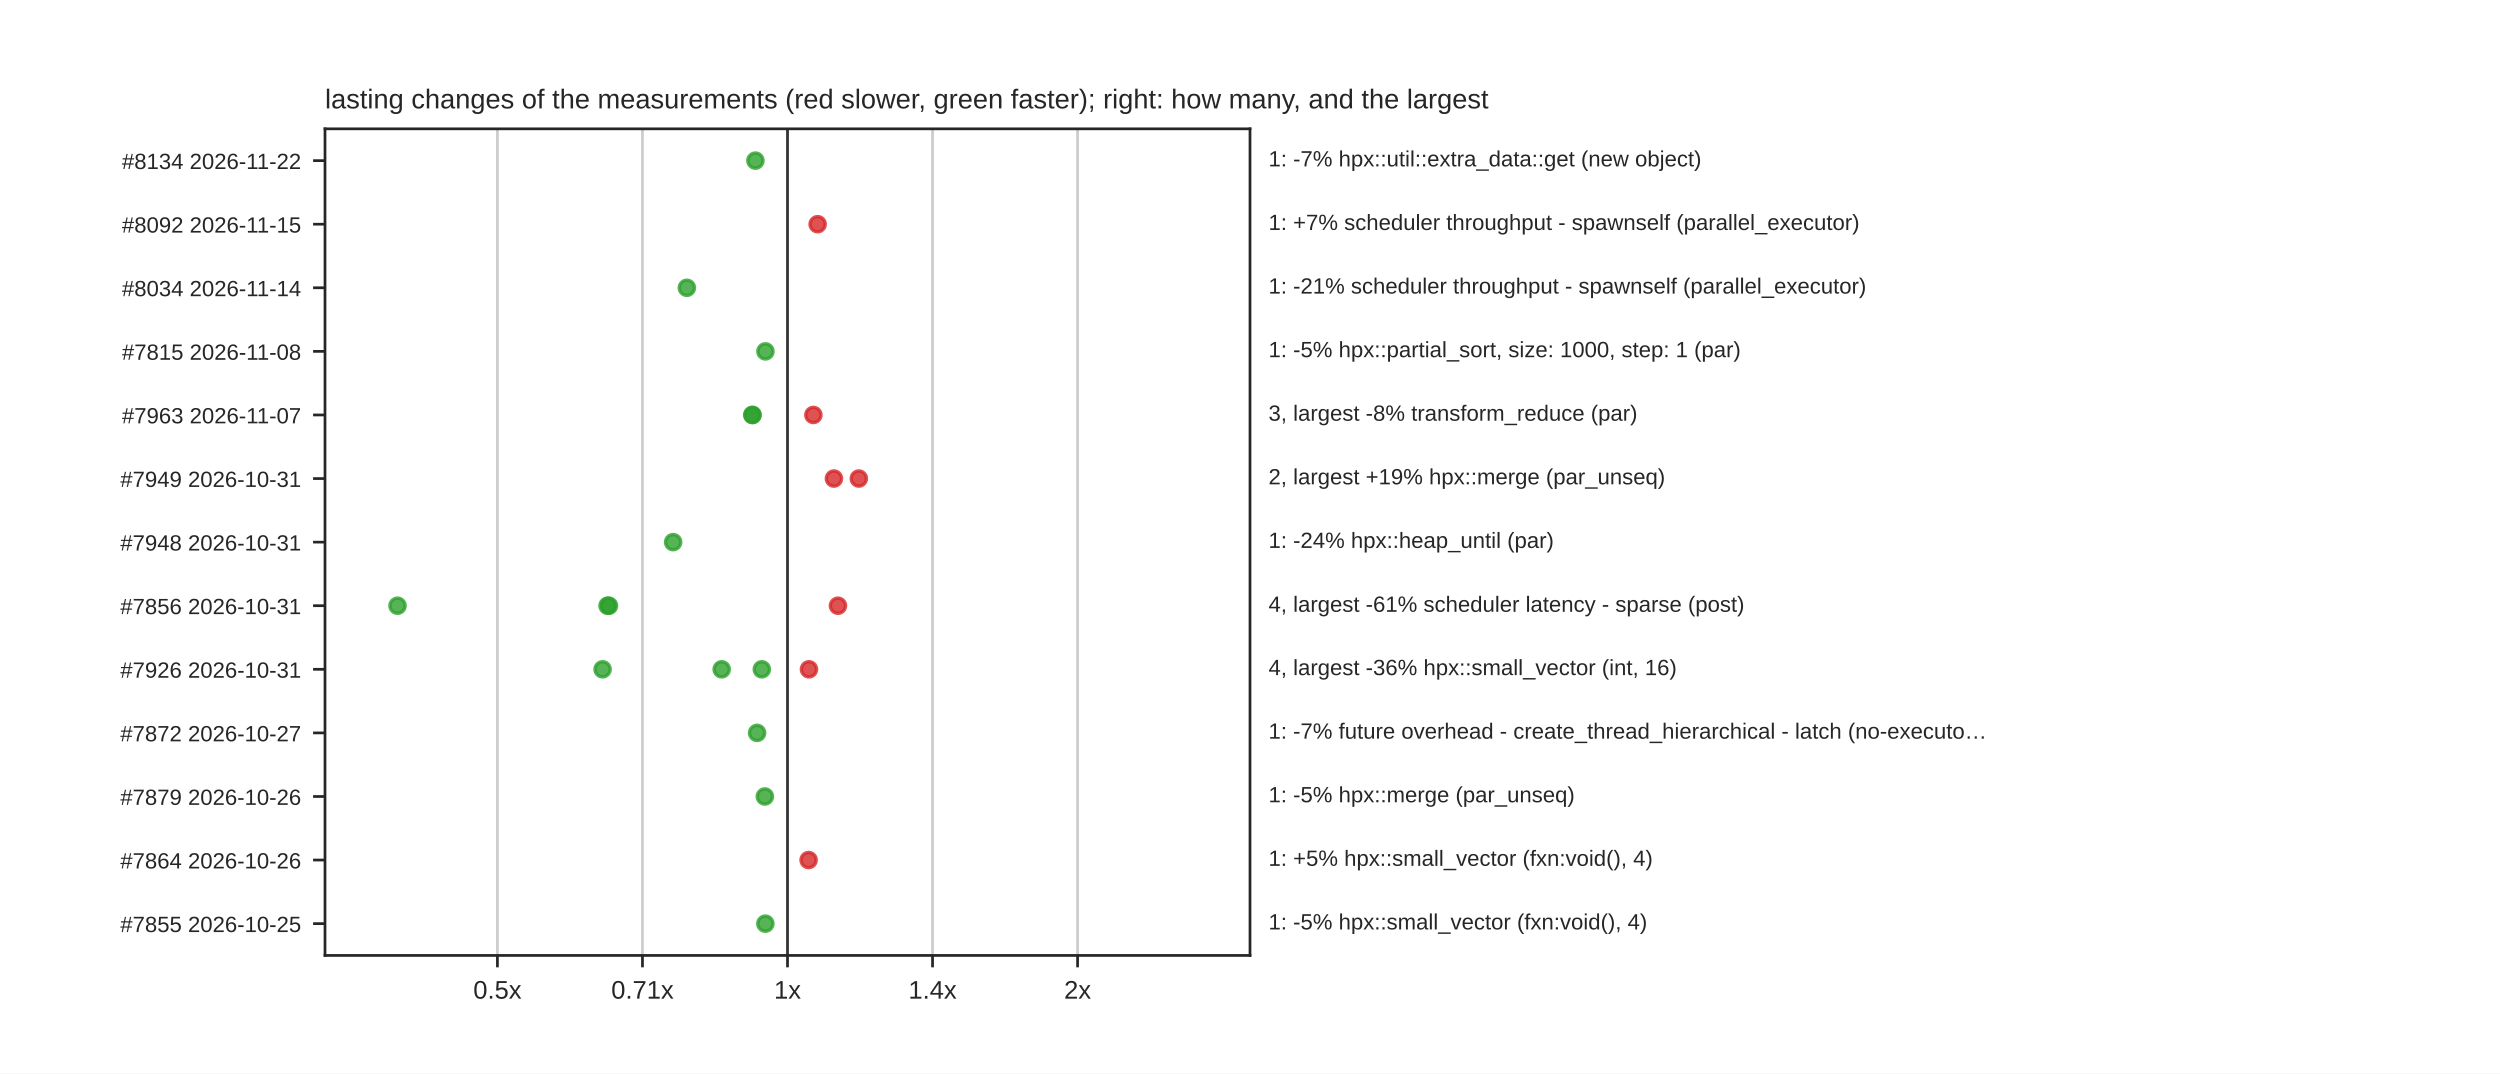
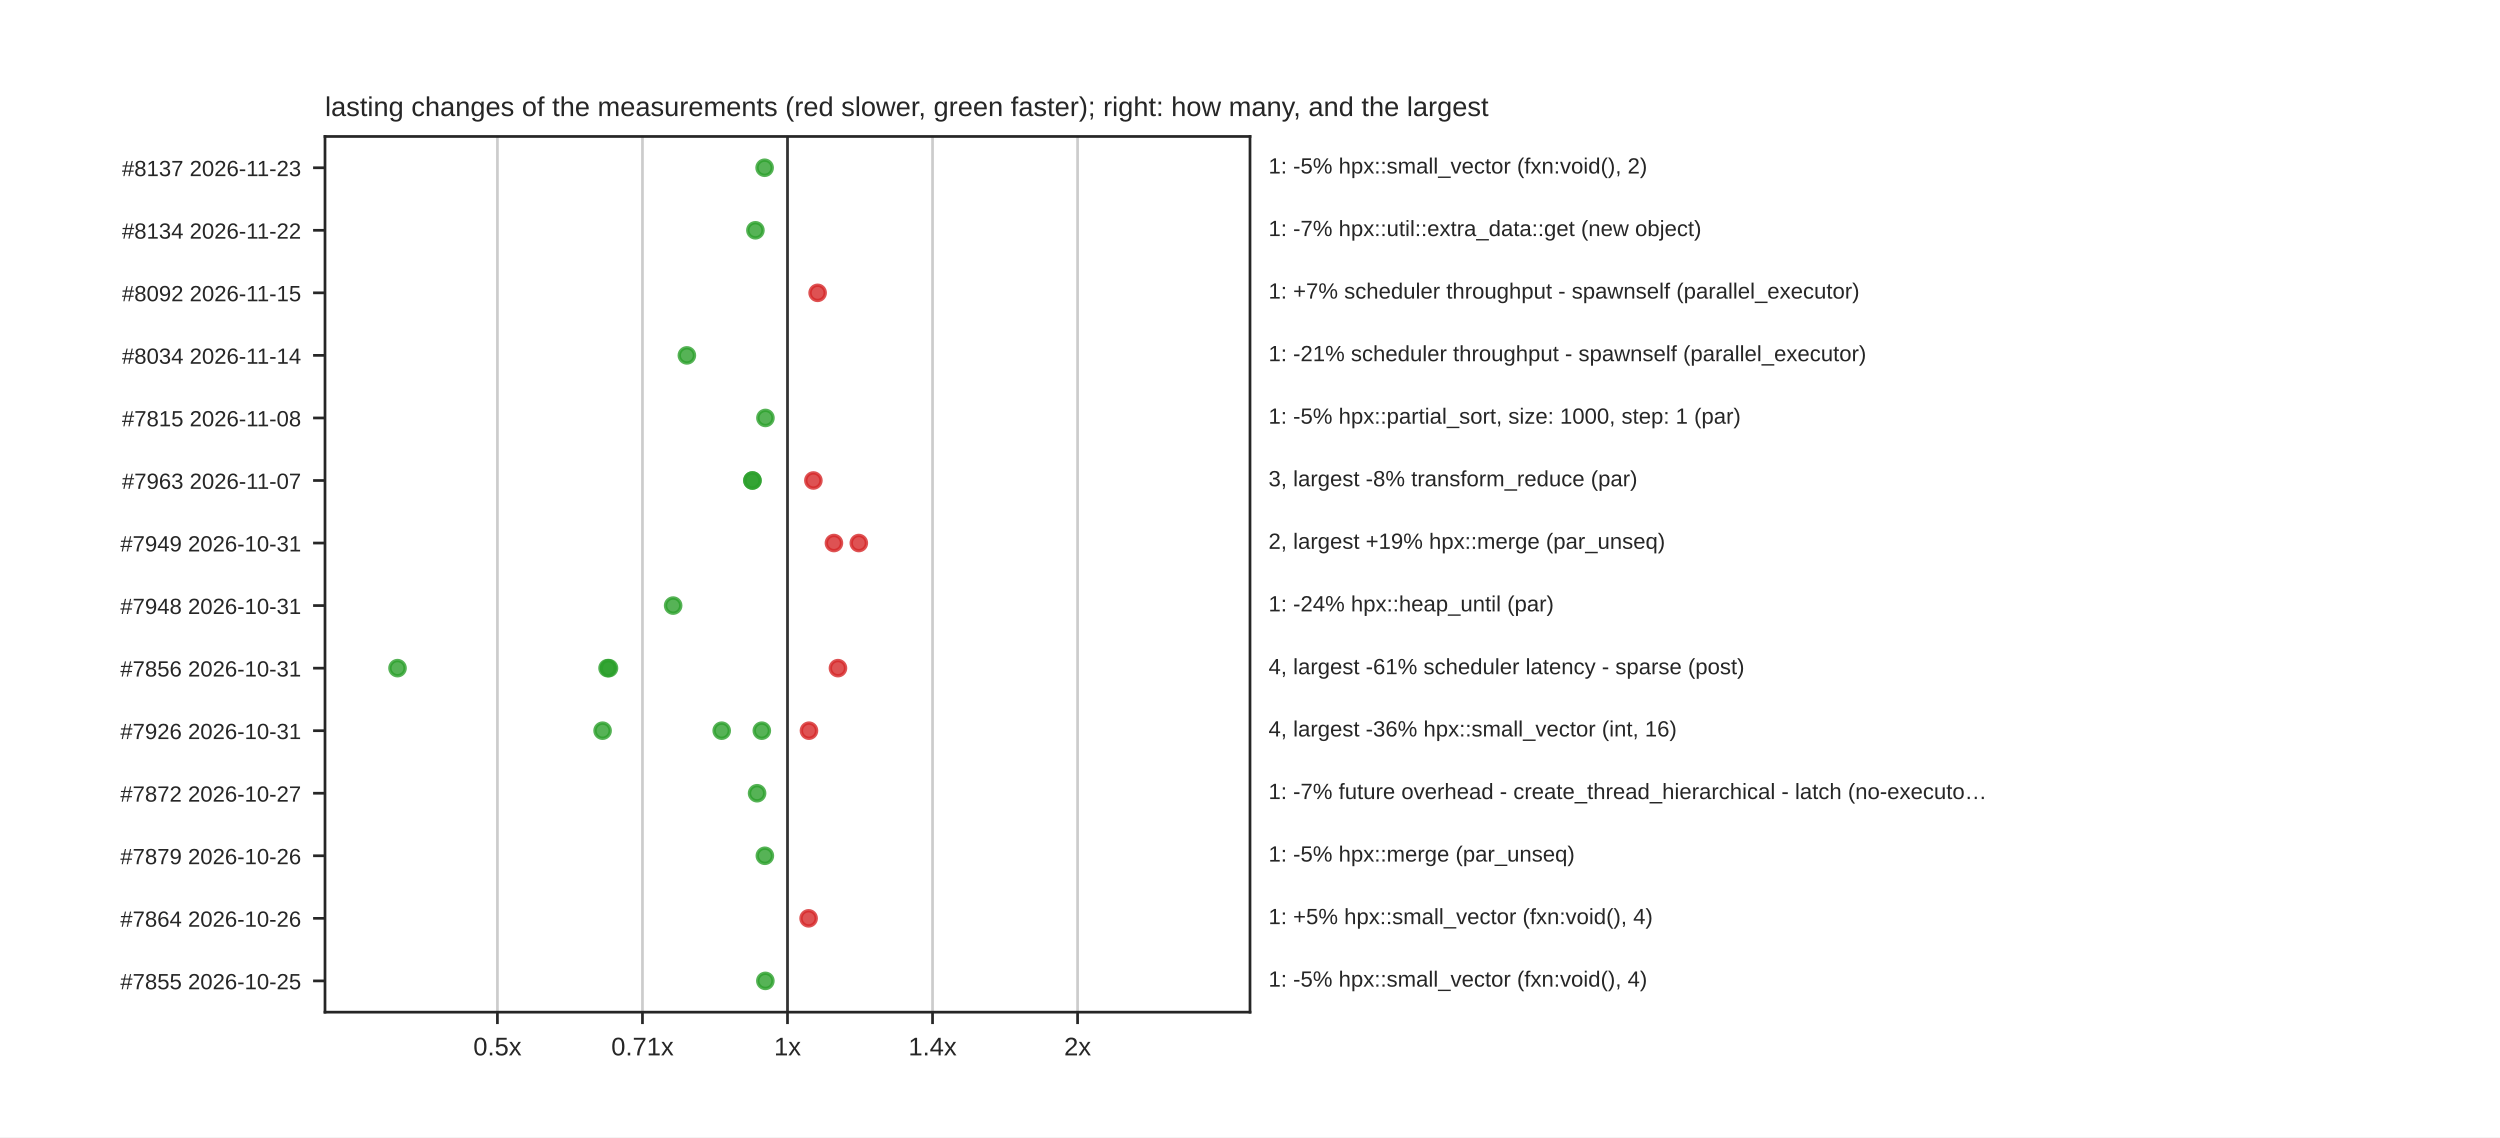
- <svg xmlns="http://www.w3.org/2000/svg" xmlns:xlink="http://www.w3.org/1999/xlink" width="734.4pt" height="315.36pt" viewBox="0 0 734.4 315.36" version="1.1">
+ <svg xmlns="http://www.w3.org/2000/svg" xmlns:xlink="http://www.w3.org/1999/xlink" width="734.4pt" height="334.08pt" viewBox="0 0 734.4 334.08" version="1.1">
  <defs>
    <style type="text/css">*{stroke-linejoin: round; stroke-linecap: butt}</style>
  </defs>
  <g id="figure_1">
    <g id="patch_1">
-       <path d="M 0 315.36  L 734.4 315.36  L 734.4 0  L 0 0  z " style="fill: #ffffff" />
+       <path d="M 0 334.08  L 734.4 334.08  L 734.4 0  L 0 0  z " style="fill: #ffffff" />
    </g>
    <g id="axes_1">
      <g id="patch_2">
-         <path d="M 95.472 280.67  L 367.2 280.67  L 367.2 37.843  L 95.472 37.843  z " style="fill: #ffffff" />
+         <path d="M 95.472 297.331  L 367.2 297.331  L 367.2 40.09  L 95.472 40.09  z " style="fill: #ffffff" />
      </g>
      <g id="matplotlib.axis_1">
        <g id="xtick_1">
          <g id="line2d_1">
-             <path d="M 146.121 280.67  L 146.121 37.843  " clip-path="url(#paa978ffc4e)" style="fill: none; stroke: #cccccc; stroke-width: 0.8; stroke-linecap: round" />
+             <path d="M 146.121 297.331  L 146.121 40.09  " clip-path="url(#p1100070c9a)" style="fill: none; stroke: #cccccc; stroke-width: 0.8; stroke-linecap: round" />
          </g>
          <g id="line2d_2">
            <defs>
              <path id="mdfc5214045" d="M 0 0  L 0 3.5  " style="stroke: #262626; stroke-width: 0.8" />
            </defs>
            <g>
-               <use xlink:href="#mdfc5214045" x="146.121" y="280.67" style="fill: #262626; stroke: #262626; stroke-width: 0.8" />
+               <use xlink:href="#mdfc5214045" x="146.121" y="297.331" style="fill: #262626; stroke: #262626; stroke-width: 0.8" />
            </g>
          </g>
          <g id="text_1">
-             <text style="fill: #262626; font: 7.5px 'Arial', 'DejaVu Sans', 'Liberation Sans', 'Bitstream Vera Sans', sans-serif; text-anchor: middle" x="146.121" y="293.369" transform="rotate(-0 146.1211 293.3692)">0.5x</text>
+             <text style="fill: #262626; font: 7.5px 'Arial', 'DejaVu Sans', 'Liberation Sans', 'Bitstream Vera Sans', sans-serif; text-anchor: middle" x="146.121" y="310.03" transform="rotate(-0 146.1211 310.03)">0.5x</text>
          </g>
        </g>
        <g id="xtick_2">
          <g id="line2d_3">
-             <path d="M 188.729 280.67  L 188.729 37.843  " clip-path="url(#paa978ffc4e)" style="fill: none; stroke: #cccccc; stroke-width: 0.8; stroke-linecap: round" />
+             <path d="M 188.729 297.331  L 188.729 40.09  " clip-path="url(#p1100070c9a)" style="fill: none; stroke: #cccccc; stroke-width: 0.8; stroke-linecap: round" />
          </g>
          <g id="line2d_4">
            <g>
-               <use xlink:href="#mdfc5214045" x="188.729" y="280.67" style="fill: #262626; stroke: #262626; stroke-width: 0.8" />
+               <use xlink:href="#mdfc5214045" x="188.729" y="297.331" style="fill: #262626; stroke: #262626; stroke-width: 0.8" />
            </g>
          </g>
          <g id="text_2">
-             <text style="fill: #262626; font: 7.5px 'Arial', 'DejaVu Sans', 'Liberation Sans', 'Bitstream Vera Sans', sans-serif; text-anchor: middle" x="188.729" y="293.369" transform="rotate(-0 188.7286 293.3692)">0.71x</text>
+             <text style="fill: #262626; font: 7.5px 'Arial', 'DejaVu Sans', 'Liberation Sans', 'Bitstream Vera Sans', sans-serif; text-anchor: middle" x="188.729" y="310.03" transform="rotate(-0 188.7286 310.03)">0.71x</text>
          </g>
        </g>
        <g id="xtick_3">
          <g id="line2d_5">
-             <path d="M 231.336 280.67  L 231.336 37.843  " clip-path="url(#paa978ffc4e)" style="fill: none; stroke: #cccccc; stroke-width: 0.8; stroke-linecap: round" />
+             <path d="M 231.336 297.331  L 231.336 40.09  " clip-path="url(#p1100070c9a)" style="fill: none; stroke: #cccccc; stroke-width: 0.8; stroke-linecap: round" />
          </g>
          <g id="line2d_6">
            <g>
-               <use xlink:href="#mdfc5214045" x="231.336" y="280.67" style="fill: #262626; stroke: #262626; stroke-width: 0.8" />
+               <use xlink:href="#mdfc5214045" x="231.336" y="297.331" style="fill: #262626; stroke: #262626; stroke-width: 0.8" />
            </g>
          </g>
          <g id="text_3">
-             <text style="fill: #262626; font: 7.5px 'Arial', 'DejaVu Sans', 'Liberation Sans', 'Bitstream Vera Sans', sans-serif; text-anchor: middle" x="231.336" y="293.369" transform="rotate(-0 231.336 293.3692)">1x</text>
+             <text style="fill: #262626; font: 7.5px 'Arial', 'DejaVu Sans', 'Liberation Sans', 'Bitstream Vera Sans', sans-serif; text-anchor: middle" x="231.336" y="310.03" transform="rotate(-0 231.336 310.03)">1x</text>
          </g>
        </g>
        <g id="xtick_4">
          <g id="line2d_7">
-             <path d="M 273.943 280.67  L 273.943 37.843  " clip-path="url(#paa978ffc4e)" style="fill: none; stroke: #cccccc; stroke-width: 0.8; stroke-linecap: round" />
+             <path d="M 273.943 297.331  L 273.943 40.09  " clip-path="url(#p1100070c9a)" style="fill: none; stroke: #cccccc; stroke-width: 0.8; stroke-linecap: round" />
          </g>
          <g id="line2d_8">
            <g>
-               <use xlink:href="#mdfc5214045" x="273.943" y="280.67" style="fill: #262626; stroke: #262626; stroke-width: 0.8" />
+               <use xlink:href="#mdfc5214045" x="273.943" y="297.331" style="fill: #262626; stroke: #262626; stroke-width: 0.8" />
            </g>
          </g>
          <g id="text_4">
-             <text style="fill: #262626; font: 7.5px 'Arial', 'DejaVu Sans', 'Liberation Sans', 'Bitstream Vera Sans', sans-serif; text-anchor: middle" x="273.943" y="293.369" transform="rotate(-0 273.9434 293.3692)">1.4x</text>
+             <text style="fill: #262626; font: 7.5px 'Arial', 'DejaVu Sans', 'Liberation Sans', 'Bitstream Vera Sans', sans-serif; text-anchor: middle" x="273.943" y="310.03" transform="rotate(-0 273.9434 310.03)">1.4x</text>
          </g>
        </g>
        <g id="xtick_5">
          <g id="line2d_9">
-             <path d="M 316.551 280.67  L 316.551 37.843  " clip-path="url(#paa978ffc4e)" style="fill: none; stroke: #cccccc; stroke-width: 0.8; stroke-linecap: round" />
+             <path d="M 316.551 297.331  L 316.551 40.09  " clip-path="url(#p1100070c9a)" style="fill: none; stroke: #cccccc; stroke-width: 0.8; stroke-linecap: round" />
          </g>
          <g id="line2d_10">
            <g>
-               <use xlink:href="#mdfc5214045" x="316.551" y="280.67" style="fill: #262626; stroke: #262626; stroke-width: 0.8" />
+               <use xlink:href="#mdfc5214045" x="316.551" y="297.331" style="fill: #262626; stroke: #262626; stroke-width: 0.8" />
            </g>
          </g>
          <g id="text_5">
-             <text style="fill: #262626; font: 7.5px 'Arial', 'DejaVu Sans', 'Liberation Sans', 'Bitstream Vera Sans', sans-serif; text-anchor: middle" x="316.551" y="293.369" transform="rotate(-0 316.5509 293.3692)">2x</text>
+             <text style="fill: #262626; font: 7.5px 'Arial', 'DejaVu Sans', 'Liberation Sans', 'Bitstream Vera Sans', sans-serif; text-anchor: middle" x="316.551" y="310.03" transform="rotate(-0 316.5509 310.03)">2x</text>
          </g>
        </g>
      </g>
      <g id="matplotlib.axis_2">
        <g id="ytick_1">
          <g id="line2d_11">
            <defs>
              <path id="m414165cd4d" d="M 0 0  L -3.5 0  " style="stroke: #262626; stroke-width: 0.8" />
            </defs>
            <g>
-               <use xlink:href="#m414165cd4d" x="95.472" y="47.183" style="fill: #262626; stroke: #262626; stroke-width: 0.8" />
+               <use xlink:href="#m414165cd4d" x="95.472" y="49.277" style="fill: #262626; stroke: #262626; stroke-width: 0.8" />
            </g>
          </g>
          <g id="text_6">
-             <text style="fill: #262626; font: 6.5px 'Arial', 'DejaVu Sans', 'Liberation Sans', 'Bitstream Vera Sans', sans-serif; text-anchor: end" x="88.472" y="49.652" transform="rotate(-0 88.472 49.6522)">#8134  2026-11-22</text>
+             <text style="fill: #262626; font: 6.5px 'Arial', 'DejaVu Sans', 'Liberation Sans', 'Bitstream Vera Sans', sans-serif; text-anchor: end" x="88.472" y="51.746" transform="rotate(-0 88.472 51.74629)">#8137  2026-11-23</text>
          </g>
        </g>
        <g id="ytick_2">
          <g id="line2d_12">
            <g>
-               <use xlink:href="#m414165cd4d" x="95.472" y="65.862" style="fill: #262626; stroke: #262626; stroke-width: 0.8" />
+               <use xlink:href="#m414165cd4d" x="95.472" y="67.651" style="fill: #262626; stroke: #262626; stroke-width: 0.8" />
            </g>
          </g>
          <g id="text_7">
-             <text style="fill: #262626; font: 6.5px 'Arial', 'DejaVu Sans', 'Liberation Sans', 'Bitstream Vera Sans', sans-serif; text-anchor: end" x="88.472" y="68.331" transform="rotate(-0 88.472 68.33122)">#8092  2026-11-15</text>
+             <text style="fill: #262626; font: 6.5px 'Arial', 'DejaVu Sans', 'Liberation Sans', 'Bitstream Vera Sans', sans-serif; text-anchor: end" x="88.472" y="70.121" transform="rotate(-0 88.472 70.12069)">#8134  2026-11-22</text>
          </g>
        </g>
        <g id="ytick_3">
          <g id="line2d_13">
            <g>
-               <use xlink:href="#m414165cd4d" x="95.472" y="84.541" style="fill: #262626; stroke: #262626; stroke-width: 0.8" />
+               <use xlink:href="#m414165cd4d" x="95.472" y="86.026" style="fill: #262626; stroke: #262626; stroke-width: 0.8" />
            </g>
          </g>
          <g id="text_8">
-             <text style="fill: #262626; font: 6.5px 'Arial', 'DejaVu Sans', 'Liberation Sans', 'Bitstream Vera Sans', sans-serif; text-anchor: end" x="88.472" y="87.01" transform="rotate(-0 88.472 87.01023)">#8034  2026-11-14</text>
+             <text style="fill: #262626; font: 6.5px 'Arial', 'DejaVu Sans', 'Liberation Sans', 'Bitstream Vera Sans', sans-serif; text-anchor: end" x="88.472" y="88.495" transform="rotate(-0 88.472 88.49509)">#8092  2026-11-15</text>
          </g>
        </g>
        <g id="ytick_4">
          <g id="line2d_14">
            <g>
-               <use xlink:href="#m414165cd4d" x="95.472" y="103.22" style="fill: #262626; stroke: #262626; stroke-width: 0.8" />
+               <use xlink:href="#m414165cd4d" x="95.472" y="104.4" style="fill: #262626; stroke: #262626; stroke-width: 0.8" />
            </g>
          </g>
          <g id="text_9">
-             <text style="fill: #262626; font: 6.5px 'Arial', 'DejaVu Sans', 'Liberation Sans', 'Bitstream Vera Sans', sans-serif; text-anchor: end" x="88.472" y="105.689" transform="rotate(-0 88.472 105.6892)">#7815  2026-11-08</text>
+             <text style="fill: #262626; font: 6.5px 'Arial', 'DejaVu Sans', 'Liberation Sans', 'Bitstream Vera Sans', sans-serif; text-anchor: end" x="88.472" y="106.869" transform="rotate(-0 88.472 106.8695)">#8034  2026-11-14</text>
          </g>
        </g>
        <g id="ytick_5">
          <g id="line2d_15">
            <g>
-               <use xlink:href="#m414165cd4d" x="95.472" y="121.899" style="fill: #262626; stroke: #262626; stroke-width: 0.8" />
+               <use xlink:href="#m414165cd4d" x="95.472" y="122.774" style="fill: #262626; stroke: #262626; stroke-width: 0.8" />
            </g>
          </g>
          <g id="text_10">
-             <text style="fill: #262626; font: 6.5px 'Arial', 'DejaVu Sans', 'Liberation Sans', 'Bitstream Vera Sans', sans-serif; text-anchor: end" x="88.472" y="124.368" transform="rotate(-0 88.472 124.3683)">#7963  2026-11-07</text>
+             <text style="fill: #262626; font: 6.5px 'Arial', 'DejaVu Sans', 'Liberation Sans', 'Bitstream Vera Sans', sans-serif; text-anchor: end" x="88.472" y="125.244" transform="rotate(-0 88.472 125.2439)">#7815  2026-11-08</text>
          </g>
        </g>
        <g id="ytick_6">
          <g id="line2d_16">
            <g>
-               <use xlink:href="#m414165cd4d" x="95.472" y="140.578" style="fill: #262626; stroke: #262626; stroke-width: 0.8" />
+               <use xlink:href="#m414165cd4d" x="95.472" y="141.149" style="fill: #262626; stroke: #262626; stroke-width: 0.8" />
            </g>
          </g>
          <g id="text_11">
-             <text style="fill: #262626; font: 6.5px 'Arial', 'DejaVu Sans', 'Liberation Sans', 'Bitstream Vera Sans', sans-serif; text-anchor: end" x="88.472" y="143.047" transform="rotate(-0 88.472 143.0473)">#7949  2026-10-31</text>
+             <text style="fill: #262626; font: 6.5px 'Arial', 'DejaVu Sans', 'Liberation Sans', 'Bitstream Vera Sans', sans-serif; text-anchor: end" x="88.472" y="143.618" transform="rotate(-0 88.472 143.6183)">#7963  2026-11-07</text>
          </g>
        </g>
        <g id="ytick_7">
          <g id="line2d_17">
            <g>
-               <use xlink:href="#m414165cd4d" x="95.472" y="159.257" style="fill: #262626; stroke: #262626; stroke-width: 0.8" />
+               <use xlink:href="#m414165cd4d" x="95.472" y="159.523" style="fill: #262626; stroke: #262626; stroke-width: 0.8" />
            </g>
          </g>
          <g id="text_12">
-             <text style="fill: #262626; font: 6.5px 'Arial', 'DejaVu Sans', 'Liberation Sans', 'Bitstream Vera Sans', sans-serif; text-anchor: end" x="88.472" y="161.726" transform="rotate(-0 88.472 161.7263)">#7948  2026-10-31</text>
+             <text style="fill: #262626; font: 6.5px 'Arial', 'DejaVu Sans', 'Liberation Sans', 'Bitstream Vera Sans', sans-serif; text-anchor: end" x="88.472" y="161.993" transform="rotate(-0 88.472 161.9927)">#7949  2026-10-31</text>
          </g>
        </g>
        <g id="ytick_8">
          <g id="line2d_18">
            <g>
-               <use xlink:href="#m414165cd4d" x="95.472" y="177.936" style="fill: #262626; stroke: #262626; stroke-width: 0.8" />
+               <use xlink:href="#m414165cd4d" x="95.472" y="177.898" style="fill: #262626; stroke: #262626; stroke-width: 0.8" />
            </g>
          </g>
          <g id="text_13">
-             <text style="fill: #262626; font: 6.5px 'Arial', 'DejaVu Sans', 'Liberation Sans', 'Bitstream Vera Sans', sans-serif; text-anchor: end" x="88.472" y="180.405" transform="rotate(-0 88.472 180.4053)">#7856  2026-10-31</text>
+             <text style="fill: #262626; font: 6.5px 'Arial', 'DejaVu Sans', 'Liberation Sans', 'Bitstream Vera Sans', sans-serif; text-anchor: end" x="88.472" y="180.367" transform="rotate(-0 88.472 180.3671)">#7948  2026-10-31</text>
          </g>
        </g>
        <g id="ytick_9">
          <g id="line2d_19">
            <g>
-               <use xlink:href="#m414165cd4d" x="95.472" y="196.615" style="fill: #262626; stroke: #262626; stroke-width: 0.8" />
+               <use xlink:href="#m414165cd4d" x="95.472" y="196.272" style="fill: #262626; stroke: #262626; stroke-width: 0.8" />
            </g>
          </g>
          <g id="text_14">
-             <text style="fill: #262626; font: 6.5px 'Arial', 'DejaVu Sans', 'Liberation Sans', 'Bitstream Vera Sans', sans-serif; text-anchor: end" x="88.472" y="199.084" transform="rotate(-0 88.472 199.0843)">#7926  2026-10-31</text>
+             <text style="fill: #262626; font: 6.5px 'Arial', 'DejaVu Sans', 'Liberation Sans', 'Bitstream Vera Sans', sans-serif; text-anchor: end" x="88.472" y="198.741" transform="rotate(-0 88.472 198.7415)">#7856  2026-10-31</text>
          </g>
        </g>
        <g id="ytick_10">
          <g id="line2d_20">
            <g>
-               <use xlink:href="#m414165cd4d" x="95.472" y="215.294" style="fill: #262626; stroke: #262626; stroke-width: 0.8" />
+               <use xlink:href="#m414165cd4d" x="95.472" y="214.646" style="fill: #262626; stroke: #262626; stroke-width: 0.8" />
            </g>
          </g>
          <g id="text_15">
-             <text style="fill: #262626; font: 6.5px 'Arial', 'DejaVu Sans', 'Liberation Sans', 'Bitstream Vera Sans', sans-serif; text-anchor: end" x="88.472" y="217.763" transform="rotate(-0 88.472 217.7633)">#7872  2026-10-27</text>
+             <text style="fill: #262626; font: 6.5px 'Arial', 'DejaVu Sans', 'Liberation Sans', 'Bitstream Vera Sans', sans-serif; text-anchor: end" x="88.472" y="217.116" transform="rotate(-0 88.472 217.1159)">#7926  2026-10-31</text>
          </g>
        </g>
        <g id="ytick_11">
          <g id="line2d_21">
            <g>
-               <use xlink:href="#m414165cd4d" x="95.472" y="233.973" style="fill: #262626; stroke: #262626; stroke-width: 0.8" />
+               <use xlink:href="#m414165cd4d" x="95.472" y="233.021" style="fill: #262626; stroke: #262626; stroke-width: 0.8" />
            </g>
          </g>
          <g id="text_16">
-             <text style="fill: #262626; font: 6.5px 'Arial', 'DejaVu Sans', 'Liberation Sans', 'Bitstream Vera Sans', sans-serif; text-anchor: end" x="88.472" y="236.442" transform="rotate(-0 88.472 236.4424)">#7879  2026-10-26</text>
+             <text style="fill: #262626; font: 6.5px 'Arial', 'DejaVu Sans', 'Liberation Sans', 'Bitstream Vera Sans', sans-serif; text-anchor: end" x="88.472" y="235.49" transform="rotate(-0 88.472 235.4903)">#7872  2026-10-27</text>
          </g>
        </g>
        <g id="ytick_12">
          <g id="line2d_22">
            <g>
-               <use xlink:href="#m414165cd4d" x="95.472" y="252.652" style="fill: #262626; stroke: #262626; stroke-width: 0.8" />
+               <use xlink:href="#m414165cd4d" x="95.472" y="251.395" style="fill: #262626; stroke: #262626; stroke-width: 0.8" />
            </g>
          </g>
          <g id="text_17">
-             <text style="fill: #262626; font: 6.5px 'Arial', 'DejaVu Sans', 'Liberation Sans', 'Bitstream Vera Sans', sans-serif; text-anchor: end" x="88.472" y="255.121" transform="rotate(-0 88.472 255.1214)">#7864  2026-10-26</text>
+             <text style="fill: #262626; font: 6.5px 'Arial', 'DejaVu Sans', 'Liberation Sans', 'Bitstream Vera Sans', sans-serif; text-anchor: end" x="88.472" y="253.865" transform="rotate(-0 88.472 253.8647)">#7879  2026-10-26</text>
          </g>
        </g>
        <g id="ytick_13">
          <g id="line2d_23">
            <g>
-               <use xlink:href="#m414165cd4d" x="95.472" y="271.331" style="fill: #262626; stroke: #262626; stroke-width: 0.8" />
+               <use xlink:href="#m414165cd4d" x="95.472" y="269.77" style="fill: #262626; stroke: #262626; stroke-width: 0.8" />
            </g>
          </g>
          <g id="text_18">
-             <text style="fill: #262626; font: 6.5px 'Arial', 'DejaVu Sans', 'Liberation Sans', 'Bitstream Vera Sans', sans-serif; text-anchor: end" x="88.472" y="273.8" transform="rotate(-0 88.472 273.8004)">#7855  2026-10-25</text>
-           </g>
-         </g>
-       </g>
-       <g id="line2d_24">
-         <path d="M 231.336 280.67  L 231.336 37.843  " clip-path="url(#paa978ffc4e)" style="fill: none; stroke: #333333; stroke-width: 0.8; stroke-linecap: round" />
+             <text style="fill: #262626; font: 6.5px 'Arial', 'DejaVu Sans', 'Liberation Sans', 'Bitstream Vera Sans', sans-serif; text-anchor: end" x="88.472" y="272.239" transform="rotate(-0 88.472 272.2391)">#7864  2026-10-26</text>
+           </g>
+         </g>
+         <g id="ytick_14">
+           <g id="line2d_24">
+             <g>
+               <use xlink:href="#m414165cd4d" x="95.472" y="288.144" style="fill: #262626; stroke: #262626; stroke-width: 0.8" />
+             </g>
+           </g>
+           <g id="text_19">
+             <text style="fill: #262626; font: 6.5px 'Arial', 'DejaVu Sans', 'Liberation Sans', 'Bitstream Vera Sans', sans-serif; text-anchor: end" x="88.472" y="290.613" transform="rotate(-0 88.472 290.6135)">#7855  2026-10-25</text>
+           </g>
+         </g>
+       </g>
+       <g id="line2d_25">
+         <path d="M 231.336 297.331  L 231.336 40.09  " clip-path="url(#p1100070c9a)" style="fill: none; stroke: #333333; stroke-width: 0.8; stroke-linecap: round" />
      </g>
      <g id="patch_3">
-         <path d="M 95.472 280.67  L 95.472 37.843  " style="fill: none; stroke: #262626; stroke-width: 0.8; stroke-linejoin: miter; stroke-linecap: square" />
+         <path d="M 95.472 297.331  L 95.472 40.09  " style="fill: none; stroke: #262626; stroke-width: 0.8; stroke-linejoin: miter; stroke-linecap: square" />
      </g>
      <g id="patch_4">
-         <path d="M 367.2 280.67  L 367.2 37.843  " style="fill: none; stroke: #262626; stroke-width: 0.8; stroke-linejoin: miter; stroke-linecap: square" />
+         <path d="M 367.2 297.331  L 367.2 40.09  " style="fill: none; stroke: #262626; stroke-width: 0.8; stroke-linejoin: miter; stroke-linecap: square" />
      </g>
      <g id="patch_5">
-         <path d="M 95.472 280.67  L 367.2 280.67  " style="fill: none; stroke: #262626; stroke-width: 0.8; stroke-linejoin: miter; stroke-linecap: square" />
+         <path d="M 95.472 297.331  L 367.2 297.331  " style="fill: none; stroke: #262626; stroke-width: 0.8; stroke-linejoin: miter; stroke-linecap: square" />
      </g>
      <g id="patch_6">
-         <path d="M 95.472 37.843  L 367.2 37.843  " style="fill: none; stroke: #262626; stroke-width: 0.8; stroke-linejoin: miter; stroke-linecap: square" />
+         <path d="M 95.472 40.09  L 367.2 40.09  " style="fill: none; stroke: #262626; stroke-width: 0.8; stroke-linejoin: miter; stroke-linecap: square" />
      </g>
      <g id="PathCollection_1">
        <defs>
          <path id="m0e2d9cb0fe" d="M 0 2.236  C 0.593 2.236 1.162 2 1.581 1.581  C 2 1.162 2.236 0.593 2.236 0  C 2.236 -0.593 2 -1.162 1.581 -1.581  C 1.162 -2 0.593 -2.236 0 -2.236  C -0.593 -2.236 -1.162 -2 -1.581 -1.581  C -2 -1.162 -2.236 -0.593 -2.236 0  C -2.236 0.593 -2 1.162 -1.581 1.581  C -1.162 2 -0.593 2.236 0 2.236  z " style="stroke: #2ca02c; stroke-opacity: 0.8" />
        </defs>
-         <g clip-path="url(#paa978ffc4e)">
-           <use xlink:href="#m0e2d9cb0fe" x="221.91" y="47.183" style="fill: #2ca02c; fill-opacity: 0.8; stroke: #2ca02c; stroke-opacity: 0.8" />
-         </g>
-       </g>
-       <g id="text_19">
-         <text style="fill: #262626; font: 6.5px 'Arial', 'DejaVu Sans', 'Liberation Sans', 'Bitstream Vera Sans', sans-serif; text-anchor: start" x="372.635" y="48.886" transform="rotate(-0 372.6346 48.88591)">1: -7% hpx::util::extra_data::get (new object)</text>
+         <g clip-path="url(#p1100070c9a)">
+           <use xlink:href="#m0e2d9cb0fe" x="224.614" y="49.277" style="fill: #2ca02c; fill-opacity: 0.8; stroke: #2ca02c; stroke-opacity: 0.8" />
+         </g>
+       </g>
+       <g id="text_20">
+         <text style="fill: #262626; font: 6.5px 'Arial', 'DejaVu Sans', 'Liberation Sans', 'Bitstream Vera Sans', sans-serif; text-anchor: start" x="372.635" y="50.98" transform="rotate(-0 372.6346 50.98)">1: -5% hpx::small_vector (fxn:void(), 2)</text>
      </g>
      <g id="PathCollection_2">
+         <g clip-path="url(#p1100070c9a)">
+           <use xlink:href="#m0e2d9cb0fe" x="221.91" y="67.651" style="fill: #2ca02c; fill-opacity: 0.8; stroke: #2ca02c; stroke-opacity: 0.8" />
+         </g>
+       </g>
+       <g id="text_21">
+         <text style="fill: #262626; font: 6.5px 'Arial', 'DejaVu Sans', 'Liberation Sans', 'Bitstream Vera Sans', sans-serif; text-anchor: start" x="372.635" y="69.354" transform="rotate(-0 372.6346 69.3544)">1: -7% hpx::util::extra_data::get (new object)</text>
+       </g>
+       <g id="PathCollection_3">
        <defs>
          <path id="m1ca79ca928" d="M 0 2.236  C 0.593 2.236 1.162 2 1.581 1.581  C 2 1.162 2.236 0.593 2.236 0  C 2.236 -0.593 2 -1.162 1.581 -1.581  C 1.162 -2 0.593 -2.236 0 -2.236  C -0.593 -2.236 -1.162 -2 -1.581 -1.581  C -2 -1.162 -2.236 -0.593 -2.236 0  C -2.236 0.593 -2 1.162 -1.581 1.581  C -1.162 2 -0.593 2.236 0 2.236  z " style="stroke: #d62728; stroke-opacity: 0.8" />
        </defs>
-         <g clip-path="url(#paa978ffc4e)">
-           <use xlink:href="#m1ca79ca928" x="240.185" y="65.862" style="fill: #d62728; fill-opacity: 0.8; stroke: #d62728; stroke-opacity: 0.8" />
-         </g>
-       </g>
-       <g id="text_20">
-         <text style="fill: #262626; font: 6.5px 'Arial', 'DejaVu Sans', 'Liberation Sans', 'Bitstream Vera Sans', sans-serif; text-anchor: start" x="372.635" y="67.565" transform="rotate(-0 372.6346 67.56493)">1: +7% scheduler throughput - spawnself (parallel_executor)</text>
-       </g>
-       <g id="PathCollection_3">
-         <g clip-path="url(#paa978ffc4e)">
-           <use xlink:href="#m0e2d9cb0fe" x="201.773" y="84.541" style="fill: #2ca02c; fill-opacity: 0.8; stroke: #2ca02c; stroke-opacity: 0.8" />
-         </g>
-       </g>
-       <g id="text_21">
-         <text style="fill: #262626; font: 6.5px 'Arial', 'DejaVu Sans', 'Liberation Sans', 'Bitstream Vera Sans', sans-serif; text-anchor: start" x="372.635" y="86.244" transform="rotate(-0 372.6346 86.24394)">1: -21% scheduler throughput - spawnself (parallel_executor)</text>
+         <g clip-path="url(#p1100070c9a)">
+           <use xlink:href="#m1ca79ca928" x="240.185" y="86.026" style="fill: #d62728; fill-opacity: 0.8; stroke: #d62728; stroke-opacity: 0.8" />
+         </g>
+       </g>
+       <g id="text_22">
+         <text style="fill: #262626; font: 6.5px 'Arial', 'DejaVu Sans', 'Liberation Sans', 'Bitstream Vera Sans', sans-serif; text-anchor: start" x="372.635" y="87.729" transform="rotate(-0 372.6346 87.7288)">1: +7% scheduler throughput - spawnself (parallel_executor)</text>
      </g>
      <g id="PathCollection_4">
-         <g clip-path="url(#paa978ffc4e)">
-           <use xlink:href="#m0e2d9cb0fe" x="224.853" y="103.22" style="fill: #2ca02c; fill-opacity: 0.8; stroke: #2ca02c; stroke-opacity: 0.8" />
-         </g>
-       </g>
-       <g id="text_22">
-         <text style="fill: #262626; font: 6.5px 'Arial', 'DejaVu Sans', 'Liberation Sans', 'Bitstream Vera Sans', sans-serif; text-anchor: start" x="372.635" y="104.923" transform="rotate(-0 372.6346 104.923)">1: -5% hpx::partial_sort, size: 1000, step: 1 (par)</text>
+         <g clip-path="url(#p1100070c9a)">
+           <use xlink:href="#m0e2d9cb0fe" x="201.773" y="104.4" style="fill: #2ca02c; fill-opacity: 0.8; stroke: #2ca02c; stroke-opacity: 0.8" />
+         </g>
+       </g>
+       <g id="text_23">
+         <text style="fill: #262626; font: 6.5px 'Arial', 'DejaVu Sans', 'Liberation Sans', 'Bitstream Vera Sans', sans-serif; text-anchor: start" x="372.635" y="106.103" transform="rotate(-0 372.6346 106.1032)">1: -21% scheduler throughput - spawnself (parallel_executor)</text>
      </g>
      <g id="PathCollection_5">
-         <g clip-path="url(#paa978ffc4e)">
-           <use xlink:href="#m1ca79ca928" x="238.939" y="121.899" style="fill: #d62728; fill-opacity: 0.8; stroke: #d62728; stroke-opacity: 0.8" />
-         </g>
+         <g clip-path="url(#p1100070c9a)">
+           <use xlink:href="#m0e2d9cb0fe" x="224.853" y="122.774" style="fill: #2ca02c; fill-opacity: 0.8; stroke: #2ca02c; stroke-opacity: 0.8" />
+         </g>
+       </g>
+       <g id="text_24">
+         <text style="fill: #262626; font: 6.5px 'Arial', 'DejaVu Sans', 'Liberation Sans', 'Bitstream Vera Sans', sans-serif; text-anchor: start" x="372.635" y="124.478" transform="rotate(-0 372.6346 124.4776)">1: -5% hpx::partial_sort, size: 1000, step: 1 (par)</text>
      </g>
      <g id="PathCollection_6">
-         <g clip-path="url(#paa978ffc4e)">
-           <use xlink:href="#m0e2d9cb0fe" x="221.022" y="121.899" style="fill: #2ca02c; fill-opacity: 0.8; stroke: #2ca02c; stroke-opacity: 0.8" />
+         <g clip-path="url(#p1100070c9a)">
+           <use xlink:href="#m1ca79ca928" x="238.939" y="141.149" style="fill: #d62728; fill-opacity: 0.8; stroke: #d62728; stroke-opacity: 0.8" />
        </g>
      </g>
      <g id="PathCollection_7">
-         <g clip-path="url(#paa978ffc4e)">
-           <use xlink:href="#m0e2d9cb0fe" x="221.046" y="121.899" style="fill: #2ca02c; fill-opacity: 0.8; stroke: #2ca02c; stroke-opacity: 0.8" />
-         </g>
-       </g>
-       <g id="text_23">
-         <text style="fill: #262626; font: 6.5px 'Arial', 'DejaVu Sans', 'Liberation Sans', 'Bitstream Vera Sans', sans-serif; text-anchor: start" x="372.635" y="123.602" transform="rotate(-0 372.6346 123.602)">3, largest -8% transform_reduce (par)</text>
+         <g clip-path="url(#p1100070c9a)">
+           <use xlink:href="#m0e2d9cb0fe" x="221.022" y="141.149" style="fill: #2ca02c; fill-opacity: 0.8; stroke: #2ca02c; stroke-opacity: 0.8" />
+         </g>
      </g>
      <g id="PathCollection_8">
-         <g clip-path="url(#paa978ffc4e)">
-           <use xlink:href="#m1ca79ca928" x="244.975" y="140.578" style="fill: #d62728; fill-opacity: 0.8; stroke: #d62728; stroke-opacity: 0.8" />
-         </g>
+         <g clip-path="url(#p1100070c9a)">
+           <use xlink:href="#m0e2d9cb0fe" x="221.046" y="141.149" style="fill: #2ca02c; fill-opacity: 0.8; stroke: #2ca02c; stroke-opacity: 0.8" />
+         </g>
+       </g>
+       <g id="text_25">
+         <text style="fill: #262626; font: 6.5px 'Arial', 'DejaVu Sans', 'Liberation Sans', 'Bitstream Vera Sans', sans-serif; text-anchor: start" x="372.635" y="142.852" transform="rotate(-0 372.6346 142.852)">3, largest -8% transform_reduce (par)</text>
      </g>
      <g id="PathCollection_9">
-         <g clip-path="url(#paa978ffc4e)">
-           <use xlink:href="#m1ca79ca928" x="252.283" y="140.578" style="fill: #d62728; fill-opacity: 0.8; stroke: #d62728; stroke-opacity: 0.8" />
-         </g>
-       </g>
-       <g id="text_24">
-         <text style="fill: #262626; font: 6.5px 'Arial', 'DejaVu Sans', 'Liberation Sans', 'Bitstream Vera Sans', sans-serif; text-anchor: start" x="372.635" y="142.281" transform="rotate(-0 372.6346 142.281)">2, largest +19% hpx::merge (par_unseq)</text>
+         <g clip-path="url(#p1100070c9a)">
+           <use xlink:href="#m1ca79ca928" x="244.975" y="159.523" style="fill: #d62728; fill-opacity: 0.8; stroke: #d62728; stroke-opacity: 0.8" />
+         </g>
      </g>
      <g id="PathCollection_10">
-         <g clip-path="url(#paa978ffc4e)">
-           <use xlink:href="#m0e2d9cb0fe" x="197.742" y="159.257" style="fill: #2ca02c; fill-opacity: 0.8; stroke: #2ca02c; stroke-opacity: 0.8" />
-         </g>
-       </g>
-       <g id="text_25">
-         <text style="fill: #262626; font: 6.5px 'Arial', 'DejaVu Sans', 'Liberation Sans', 'Bitstream Vera Sans', sans-serif; text-anchor: start" x="372.635" y="160.96" transform="rotate(-0 372.6346 160.96)">1: -24% hpx::heap_until (par)</text>
+         <g clip-path="url(#p1100070c9a)">
+           <use xlink:href="#m1ca79ca928" x="252.283" y="159.523" style="fill: #d62728; fill-opacity: 0.8; stroke: #d62728; stroke-opacity: 0.8" />
+         </g>
+       </g>
+       <g id="text_26">
+         <text style="fill: #262626; font: 6.5px 'Arial', 'DejaVu Sans', 'Liberation Sans', 'Bitstream Vera Sans', sans-serif; text-anchor: start" x="372.635" y="161.226" transform="rotate(-0 372.6346 161.2264)">2, largest +19% hpx::merge (par_unseq)</text>
      </g>
      <g id="PathCollection_11">
-         <g clip-path="url(#paa978ffc4e)">
-           <use xlink:href="#m1ca79ca928" x="246.158" y="177.936" style="fill: #d62728; fill-opacity: 0.8; stroke: #d62728; stroke-opacity: 0.8" />
-         </g>
+         <g clip-path="url(#p1100070c9a)">
+           <use xlink:href="#m0e2d9cb0fe" x="197.742" y="177.898" style="fill: #2ca02c; fill-opacity: 0.8; stroke: #2ca02c; stroke-opacity: 0.8" />
+         </g>
+       </g>
+       <g id="text_27">
+         <text style="fill: #262626; font: 6.5px 'Arial', 'DejaVu Sans', 'Liberation Sans', 'Bitstream Vera Sans', sans-serif; text-anchor: start" x="372.635" y="179.601" transform="rotate(-0 372.6346 179.6008)">1: -24% hpx::heap_until (par)</text>
      </g>
      <g id="PathCollection_12">
-         <g clip-path="url(#paa978ffc4e)">
-           <use xlink:href="#m0e2d9cb0fe" x="178.893" y="177.936" style="fill: #2ca02c; fill-opacity: 0.8; stroke: #2ca02c; stroke-opacity: 0.8" />
+         <g clip-path="url(#p1100070c9a)">
+           <use xlink:href="#m1ca79ca928" x="246.158" y="196.272" style="fill: #d62728; fill-opacity: 0.8; stroke: #d62728; stroke-opacity: 0.8" />
        </g>
      </g>
      <g id="PathCollection_13">
-         <g clip-path="url(#paa978ffc4e)">
-           <use xlink:href="#m0e2d9cb0fe" x="116.776" y="177.936" style="fill: #2ca02c; fill-opacity: 0.8; stroke: #2ca02c; stroke-opacity: 0.8" />
+         <g clip-path="url(#p1100070c9a)">
+           <use xlink:href="#m0e2d9cb0fe" x="178.893" y="196.272" style="fill: #2ca02c; fill-opacity: 0.8; stroke: #2ca02c; stroke-opacity: 0.8" />
        </g>
      </g>
      <g id="PathCollection_14">
-         <g clip-path="url(#paa978ffc4e)">
-           <use xlink:href="#m0e2d9cb0fe" x="178.474" y="177.936" style="fill: #2ca02c; fill-opacity: 0.8; stroke: #2ca02c; stroke-opacity: 0.8" />
-         </g>
-       </g>
-       <g id="text_26">
-         <text style="fill: #262626; font: 6.5px 'Arial', 'DejaVu Sans', 'Liberation Sans', 'Bitstream Vera Sans', sans-serif; text-anchor: start" x="372.635" y="179.729" transform="rotate(-0 372.6346 179.7294)">4, largest -61% scheduler latency - sparse (post)</text>
+         <g clip-path="url(#p1100070c9a)">
+           <use xlink:href="#m0e2d9cb0fe" x="116.776" y="196.272" style="fill: #2ca02c; fill-opacity: 0.8; stroke: #2ca02c; stroke-opacity: 0.8" />
+         </g>
      </g>
      <g id="PathCollection_15">
-         <g clip-path="url(#paa978ffc4e)">
-           <use xlink:href="#m1ca79ca928" x="237.642" y="196.615" style="fill: #d62728; fill-opacity: 0.8; stroke: #d62728; stroke-opacity: 0.8" />
-         </g>
+         <g clip-path="url(#p1100070c9a)">
+           <use xlink:href="#m0e2d9cb0fe" x="178.474" y="196.272" style="fill: #2ca02c; fill-opacity: 0.8; stroke: #2ca02c; stroke-opacity: 0.8" />
+         </g>
+       </g>
+       <g id="text_28">
+         <text style="fill: #262626; font: 6.5px 'Arial', 'DejaVu Sans', 'Liberation Sans', 'Bitstream Vera Sans', sans-serif; text-anchor: start" x="372.635" y="198.066" transform="rotate(-0 372.6346 198.0656)">4, largest -61% scheduler latency - sparse (post)</text>
      </g>
      <g id="PathCollection_16">
-         <g clip-path="url(#paa978ffc4e)">
-           <use xlink:href="#m0e2d9cb0fe" x="223.79" y="196.615" style="fill: #2ca02c; fill-opacity: 0.8; stroke: #2ca02c; stroke-opacity: 0.8" />
+         <g clip-path="url(#p1100070c9a)">
+           <use xlink:href="#m1ca79ca928" x="237.642" y="214.646" style="fill: #d62728; fill-opacity: 0.8; stroke: #d62728; stroke-opacity: 0.8" />
        </g>
      </g>
      <g id="PathCollection_17">
-         <g clip-path="url(#paa978ffc4e)">
-           <use xlink:href="#m0e2d9cb0fe" x="177.016" y="196.615" style="fill: #2ca02c; fill-opacity: 0.8; stroke: #2ca02c; stroke-opacity: 0.8" />
+         <g clip-path="url(#p1100070c9a)">
+           <use xlink:href="#m0e2d9cb0fe" x="223.79" y="214.646" style="fill: #2ca02c; fill-opacity: 0.8; stroke: #2ca02c; stroke-opacity: 0.8" />
        </g>
      </g>
      <g id="PathCollection_18">
-         <g clip-path="url(#paa978ffc4e)">
-           <use xlink:href="#m0e2d9cb0fe" x="212.007" y="196.615" style="fill: #2ca02c; fill-opacity: 0.8; stroke: #2ca02c; stroke-opacity: 0.8" />
-         </g>
-       </g>
-       <g id="text_27">
-         <text style="fill: #262626; font: 6.5px 'Arial', 'DejaVu Sans', 'Liberation Sans', 'Bitstream Vera Sans', sans-serif; text-anchor: start" x="372.635" y="198.318" transform="rotate(-0 372.6346 198.318)">4, largest -36% hpx::small_vector (int, 16)</text>
+         <g clip-path="url(#p1100070c9a)">
+           <use xlink:href="#m0e2d9cb0fe" x="177.016" y="214.646" style="fill: #2ca02c; fill-opacity: 0.8; stroke: #2ca02c; stroke-opacity: 0.8" />
+         </g>
      </g>
      <g id="PathCollection_19">
-         <g clip-path="url(#paa978ffc4e)">
-           <use xlink:href="#m0e2d9cb0fe" x="222.401" y="215.294" style="fill: #2ca02c; fill-opacity: 0.8; stroke: #2ca02c; stroke-opacity: 0.8" />
-         </g>
-       </g>
-       <g id="text_28">
-         <text style="fill: #262626; font: 6.5px 'Arial', 'DejaVu Sans', 'Liberation Sans', 'Bitstream Vera Sans', sans-serif; text-anchor: start" x="372.635" y="216.997" transform="rotate(-0 372.6346 216.997)">1: -7% future overhead - create_thread_hierarchical - latch (no-executo…</text>
+         <g clip-path="url(#p1100070c9a)">
+           <use xlink:href="#m0e2d9cb0fe" x="212.007" y="214.646" style="fill: #2ca02c; fill-opacity: 0.8; stroke: #2ca02c; stroke-opacity: 0.8" />
+         </g>
+       </g>
+       <g id="text_29">
+         <text style="fill: #262626; font: 6.5px 'Arial', 'DejaVu Sans', 'Liberation Sans', 'Bitstream Vera Sans', sans-serif; text-anchor: start" x="372.635" y="216.35" transform="rotate(-0 372.6346 216.3496)">4, largest -36% hpx::small_vector (int, 16)</text>
      </g>
      <g id="PathCollection_20">
-         <g clip-path="url(#paa978ffc4e)">
-           <use xlink:href="#m0e2d9cb0fe" x="224.684" y="233.973" style="fill: #2ca02c; fill-opacity: 0.8; stroke: #2ca02c; stroke-opacity: 0.8" />
-         </g>
-       </g>
-       <g id="text_29">
-         <text style="fill: #262626; font: 6.5px 'Arial', 'DejaVu Sans', 'Liberation Sans', 'Bitstream Vera Sans', sans-serif; text-anchor: start" x="372.635" y="235.676" transform="rotate(-0 372.6346 235.6761)">1: -5% hpx::merge (par_unseq)</text>
+         <g clip-path="url(#p1100070c9a)">
+           <use xlink:href="#m0e2d9cb0fe" x="222.401" y="233.021" style="fill: #2ca02c; fill-opacity: 0.8; stroke: #2ca02c; stroke-opacity: 0.8" />
+         </g>
+       </g>
+       <g id="text_30">
+         <text style="fill: #262626; font: 6.5px 'Arial', 'DejaVu Sans', 'Liberation Sans', 'Bitstream Vera Sans', sans-serif; text-anchor: start" x="372.635" y="234.724" transform="rotate(-0 372.6346 234.724)">1: -7% future overhead - create_thread_hierarchical - latch (no-executo…</text>
      </g>
      <g id="PathCollection_21">
-         <g clip-path="url(#paa978ffc4e)">
-           <use xlink:href="#m1ca79ca928" x="237.535" y="252.652" style="fill: #d62728; fill-opacity: 0.8; stroke: #d62728; stroke-opacity: 0.8" />
-         </g>
-       </g>
-       <g id="text_30">
-         <text style="fill: #262626; font: 6.5px 'Arial', 'DejaVu Sans', 'Liberation Sans', 'Bitstream Vera Sans', sans-serif; text-anchor: start" x="372.635" y="254.355" transform="rotate(-0 372.6346 254.3551)">1: +5% hpx::small_vector (fxn:void(), 4)</text>
+         <g clip-path="url(#p1100070c9a)">
+           <use xlink:href="#m0e2d9cb0fe" x="224.684" y="251.395" style="fill: #2ca02c; fill-opacity: 0.8; stroke: #2ca02c; stroke-opacity: 0.8" />
+         </g>
+       </g>
+       <g id="text_31">
+         <text style="fill: #262626; font: 6.5px 'Arial', 'DejaVu Sans', 'Liberation Sans', 'Bitstream Vera Sans', sans-serif; text-anchor: start" x="372.635" y="253.098" transform="rotate(-0 372.6346 253.0984)">1: -5% hpx::merge (par_unseq)</text>
      </g>
      <g id="PathCollection_22">
-         <g clip-path="url(#paa978ffc4e)">
-           <use xlink:href="#m0e2d9cb0fe" x="224.832" y="271.331" style="fill: #2ca02c; fill-opacity: 0.8; stroke: #2ca02c; stroke-opacity: 0.8" />
-         </g>
-       </g>
-       <g id="text_31">
-         <text style="fill: #262626; font: 6.5px 'Arial', 'DejaVu Sans', 'Liberation Sans', 'Bitstream Vera Sans', sans-serif; text-anchor: start" x="372.635" y="273.034" transform="rotate(-0 372.6346 273.0341)">1: -5% hpx::small_vector (fxn:void(), 4)</text>
+         <g clip-path="url(#p1100070c9a)">
+           <use xlink:href="#m1ca79ca928" x="237.535" y="269.77" style="fill: #d62728; fill-opacity: 0.8; stroke: #d62728; stroke-opacity: 0.8" />
+         </g>
      </g>
      <g id="text_32">
-         <text style="fill: #262626; font: 8px 'Arial', 'DejaVu Sans', 'Liberation Sans', 'Bitstream Vera Sans', sans-serif; text-anchor: start" x="95.472" y="31.843" transform="rotate(-0 95.472 31.8432)">lasting changes of the measurements (red slower, green faster); right: how many, and the largest</text>
+         <text style="fill: #262626; font: 6.5px 'Arial', 'DejaVu Sans', 'Liberation Sans', 'Bitstream Vera Sans', sans-serif; text-anchor: start" x="372.635" y="271.473" transform="rotate(-0 372.6346 271.4728)">1: +5% hpx::small_vector (fxn:void(), 4)</text>
+       </g>
+       <g id="PathCollection_23">
+         <g clip-path="url(#p1100070c9a)">
+           <use xlink:href="#m0e2d9cb0fe" x="224.832" y="288.144" style="fill: #2ca02c; fill-opacity: 0.8; stroke: #2ca02c; stroke-opacity: 0.8" />
+         </g>
+       </g>
+       <g id="text_33">
+         <text style="fill: #262626; font: 6.5px 'Arial', 'DejaVu Sans', 'Liberation Sans', 'Bitstream Vera Sans', sans-serif; text-anchor: start" x="372.635" y="289.847" transform="rotate(-0 372.6346 289.8472)">1: -5% hpx::small_vector (fxn:void(), 4)</text>
+       </g>
+       <g id="text_34">
+         <text style="fill: #262626; font: 8px 'Arial', 'DejaVu Sans', 'Liberation Sans', 'Bitstream Vera Sans', sans-serif; text-anchor: start" x="95.472" y="34.09" transform="rotate(-0 95.472 34.0896)">lasting changes of the measurements (red slower, green faster); right: how many, and the largest</text>
      </g>
    </g>
  </g>
  <defs>
-     <clipPath id="paa978ffc4e">
-       <rect x="95.472" y="37.843" width="271.728" height="242.827" />
+     <clipPath id="p1100070c9a">
+       <rect x="95.472" y="40.09" width="271.728" height="257.242" />
    </clipPath>
  </defs>
</svg>
